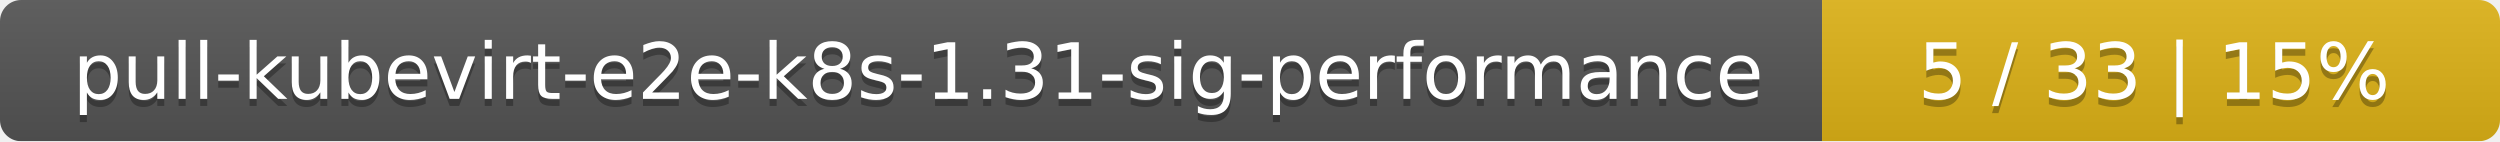
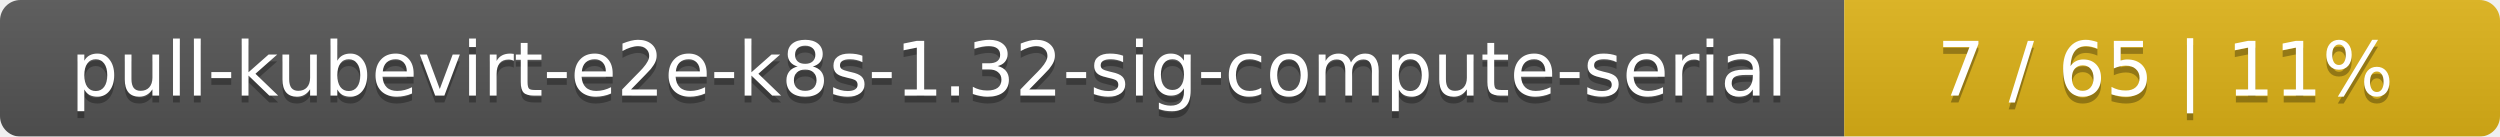
- <svg xmlns="http://www.w3.org/2000/svg" width="354" height="20">
+ <svg xmlns="http://www.w3.org/2000/svg" width="366" height="20">
  <linearGradient id="smooth" x2="0" y2="100%">
    <stop offset="0" stop-color="#bbb" stop-opacity=".1" />
    <stop offset="1" stop-opacity=".1" />
  </linearGradient>
  <mask id="round">
-     <rect width="354" height="20" rx="3" fill="#fff" />
+     <rect width="366" height="20" rx="3" fill="#fff" />
  </mask>
  <g mask="url(#round)">
-     <rect width="258" height="20" fill="#555" />
-     <rect x="258" width="96" height="20" fill="#dfb317" />
-     <rect width="354" height="20" fill="url(#smooth)" />
+     <rect width="270" height="20" fill="#555" />
+     <rect x="270" width="96" height="20" fill="#dfb317" />
+     <rect width="366" height="20" fill="url(#smooth)" />
  </g>
  <g fill="#fff" text-anchor="middle" font-family="DejaVu Sans,Verdana,Geneva,sans-serif" font-size="11">
-     <text x="130" y="15" fill="#010101" fill-opacity=".3">pull-kubevirt-e2e-k8s-1.31-sig-performance</text>
-     <text x="130" y="14">pull-kubevirt-e2e-k8s-1.31-sig-performance</text>
-     <text x="305" y="15" fill="#010101" fill-opacity=".3">5 / 33    |    15%</text>
-     <text x="305" y="14">5 / 33    |    15%</text>
+     <text x="136" y="15" fill="#010101" fill-opacity=".3">pull-kubevirt-e2e-k8s-1.32-sig-compute-serial</text>
+     <text x="136" y="14">pull-kubevirt-e2e-k8s-1.32-sig-compute-serial</text>
+     <text x="317" y="15" fill="#010101" fill-opacity=".3">7 / 65    |    11%</text>
+     <text x="317" y="14">7 / 65    |    11%</text>
  </g>
</svg>
